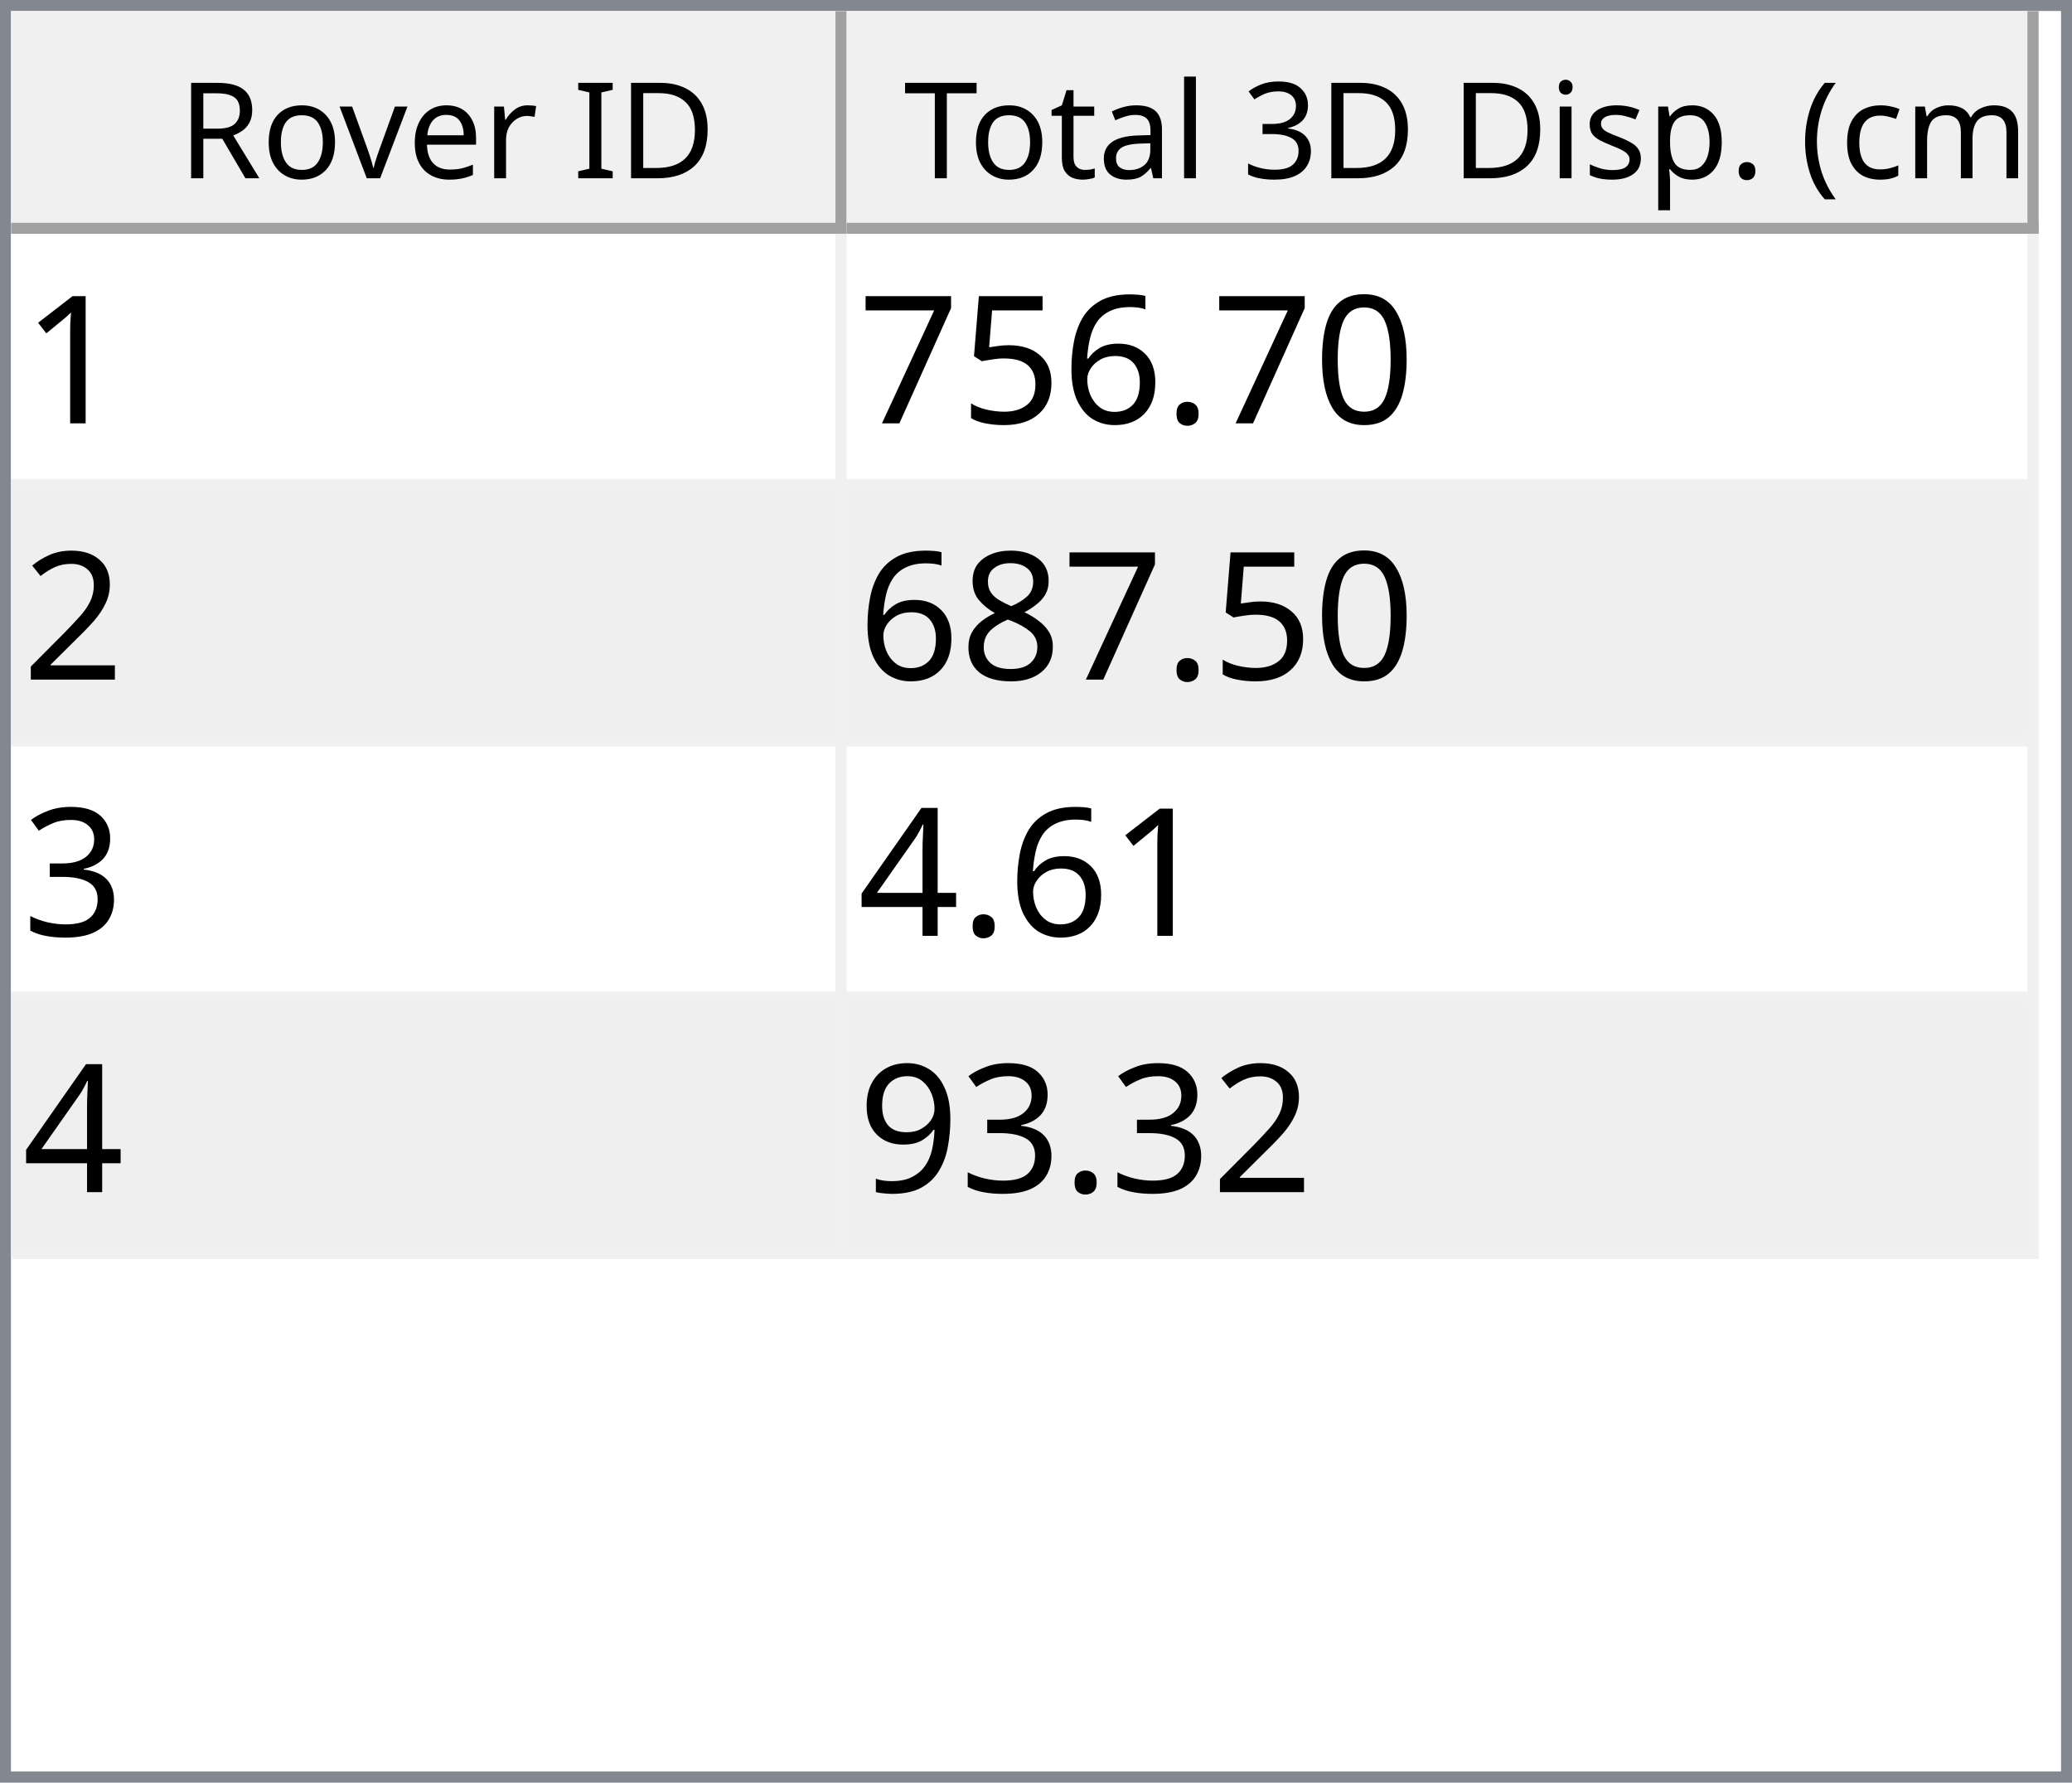
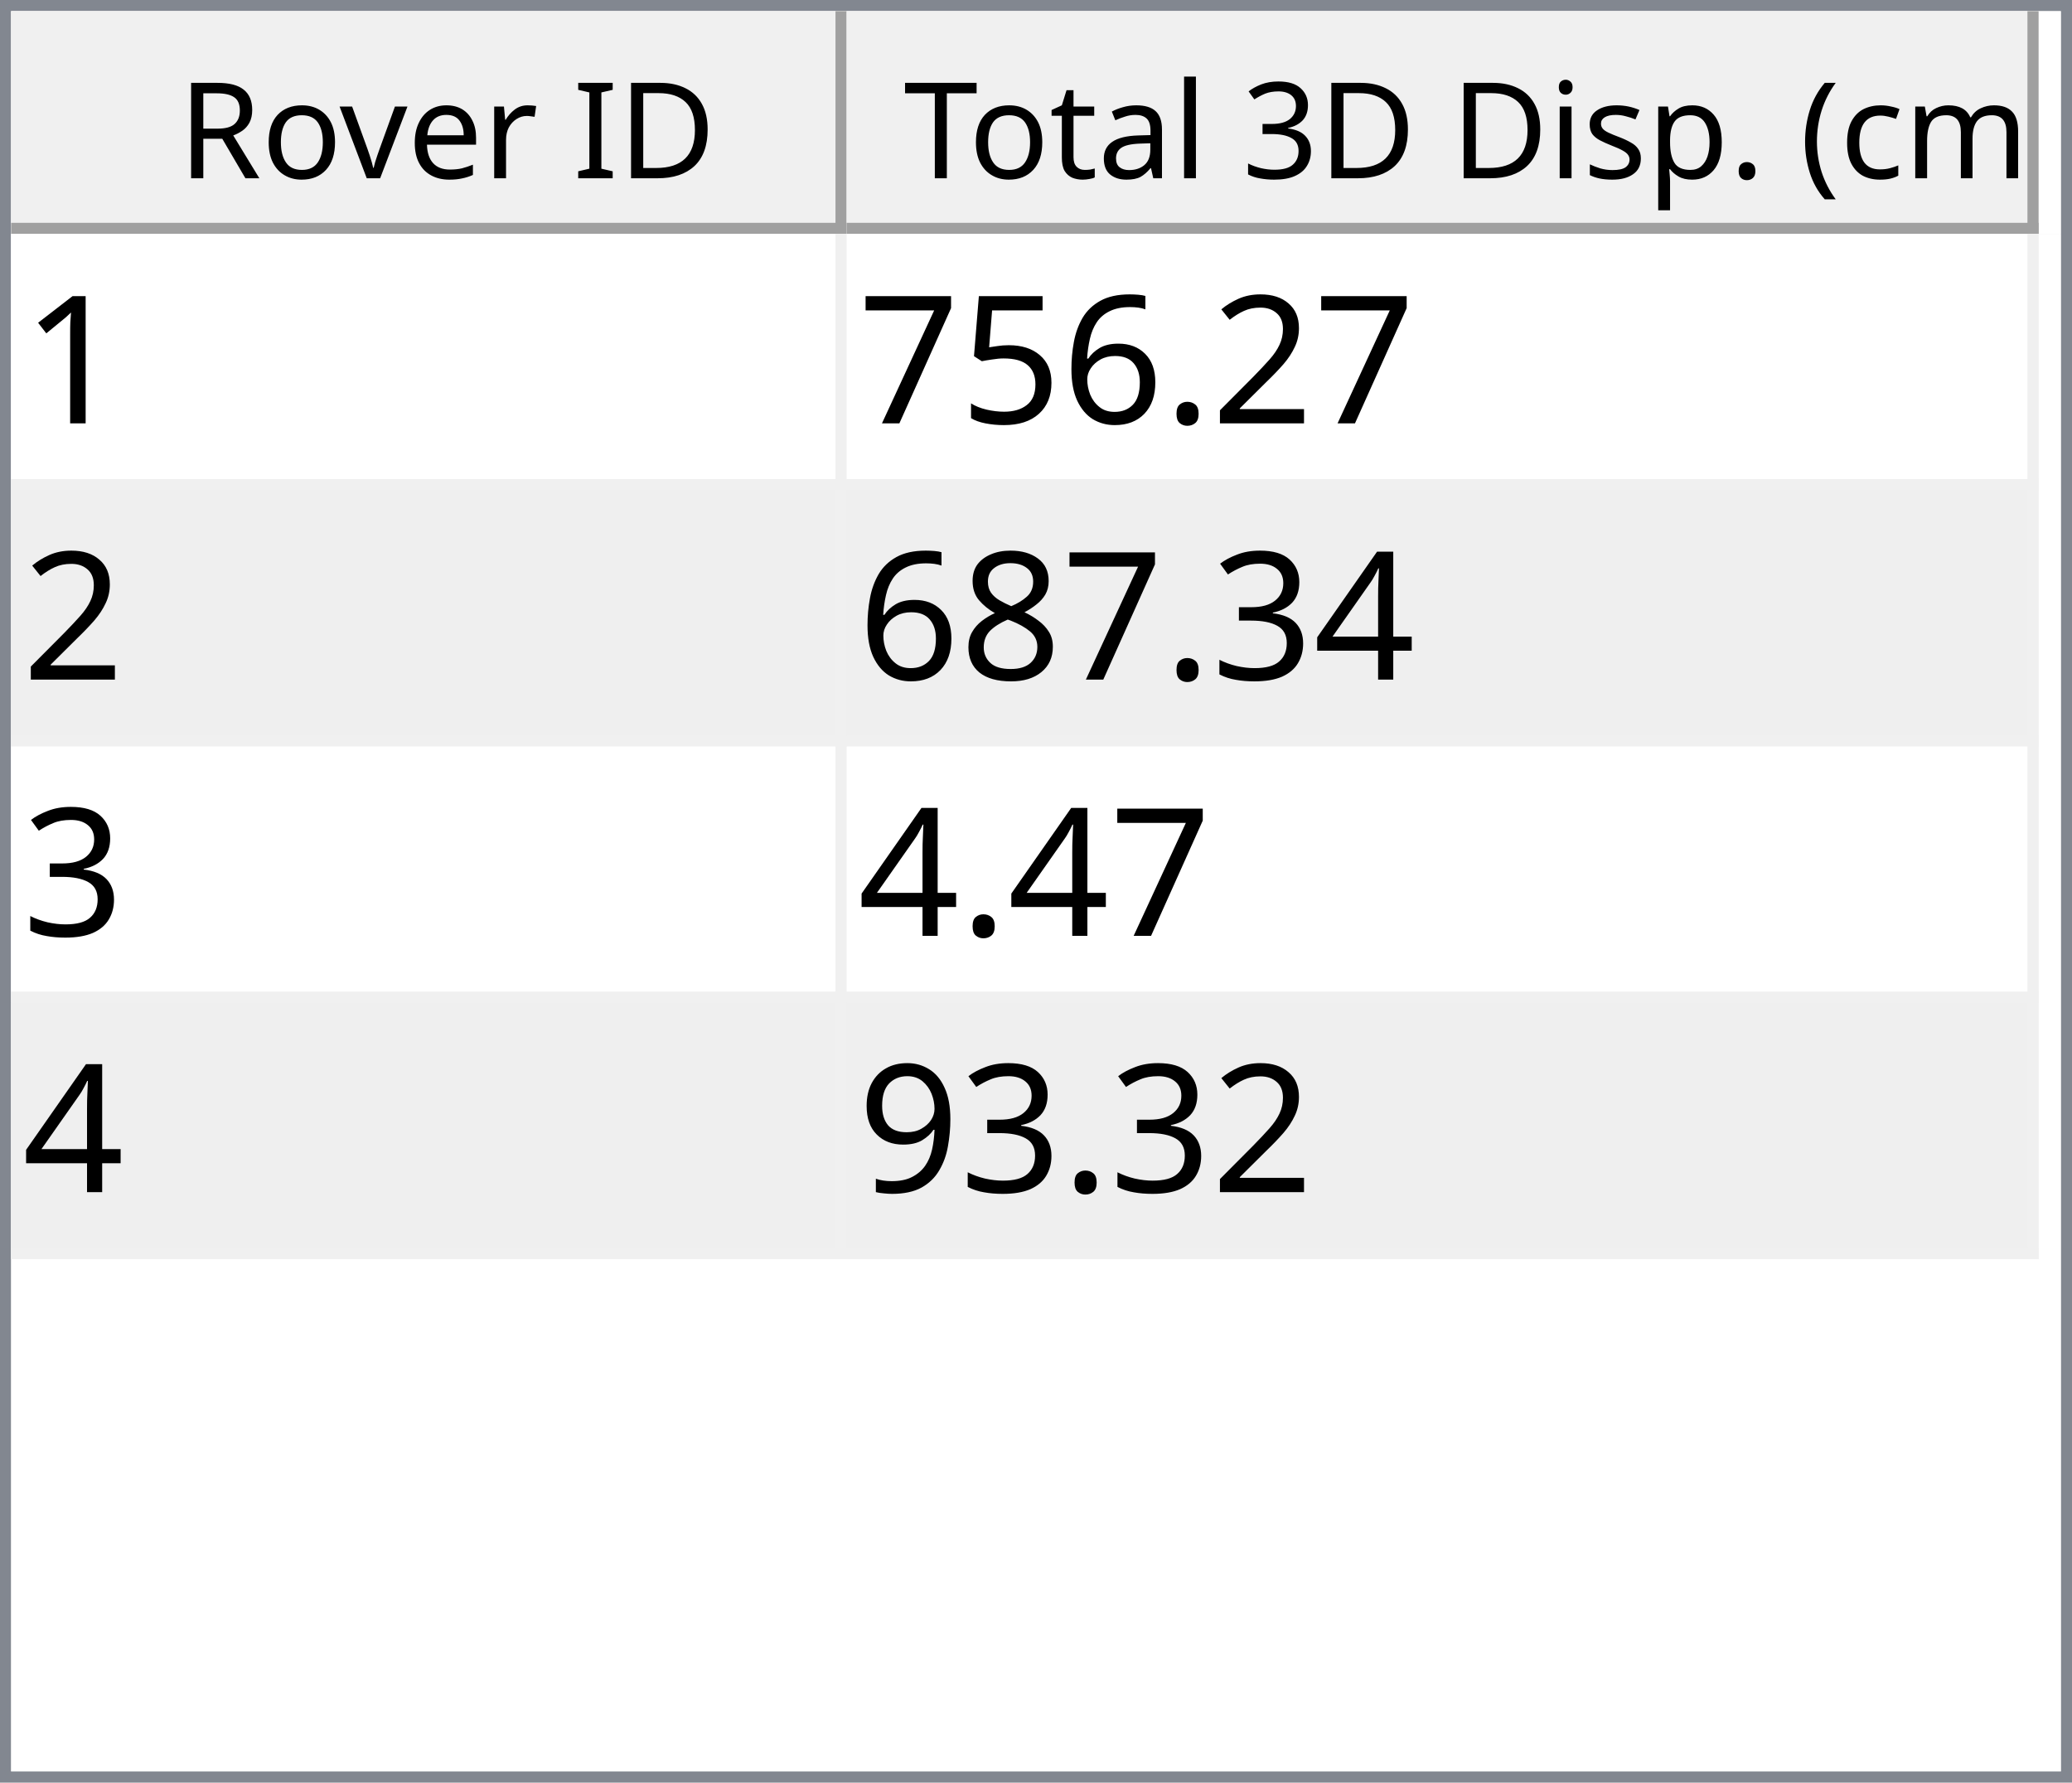
<svg xmlns="http://www.w3.org/2000/svg" style="fill-opacity:1; color-rendering:auto; color-interpolation:auto; text-rendering:auto; stroke:black; stroke-linecap:square; stroke-miterlimit:10; shape-rendering:auto; stroke-opacity:1; fill:black; stroke-dasharray:none; font-weight:normal; stroke-width:1; font-family:'Dialog'; font-style:normal; stroke-linejoin:miter; font-size:12px; stroke-dashoffset:0; image-rendering:auto;" width="186" height="160">
  <defs id="genericDefs" />
  <g>
    <defs id="defs1">
      <clipPath clipPathUnits="userSpaceOnUse" id="clipPath1">
        <path d="M0 0 L186 0 L186 160 L0 160 L0 0 Z" />
      </clipPath>
      <clipPath clipPathUnits="userSpaceOnUse" id="clipPath2">
        <path d="M0 0 L0 160 L186 160 L186 0 Z" />
      </clipPath>
      <clipPath clipPathUnits="userSpaceOnUse" id="clipPath3">
        <path d="M0 0 L0 20 L184 20 L184 0 Z" />
      </clipPath>
      <clipPath clipPathUnits="userSpaceOnUse" id="clipPath4">
        <path d="M0 0 L0 20 L75 20 L75 0 Z" />
      </clipPath>
      <clipPath clipPathUnits="userSpaceOnUse" id="clipPath5">
        <path d="M1 1 L1 19 L74 19 L74 1 Z" />
      </clipPath>
      <clipPath clipPathUnits="userSpaceOnUse" id="clipPath6">
        <path d="M0 0 L0 18 L73 18 L73 0 Z" />
      </clipPath>
      <clipPath clipPathUnits="userSpaceOnUse" id="clipPath7">
        <path d="M-0.5 -0.5 L-0.5 19.5 L74.5 19.5 L74.5 -0.5 Z" />
      </clipPath>
      <clipPath clipPathUnits="userSpaceOnUse" id="clipPath8">
        <path d="M0 0 L0 20 L107 20 L107 0 Z" />
      </clipPath>
      <clipPath clipPathUnits="userSpaceOnUse" id="clipPath9">
        <path d="M1 1 L1 19 L106 19 L106 1 Z" />
      </clipPath>
      <clipPath clipPathUnits="userSpaceOnUse" id="clipPath10">
        <path d="M0 0 L0 18 L105 18 L105 0 Z" />
      </clipPath>
      <clipPath clipPathUnits="userSpaceOnUse" id="clipPath11">
        <path d="M-0.5 -0.5 L-0.5 19.5 L106.5 19.5 L106.5 -0.5 Z" />
      </clipPath>
      <clipPath clipPathUnits="userSpaceOnUse" id="clipPath12">
        <path d="M0 0 L0 138 L184 138 L184 0 Z" />
      </clipPath>
      <clipPath clipPathUnits="userSpaceOnUse" id="clipPath13">
        <path d="M0 0 L0 92 L182 92 L182 0 Z" />
      </clipPath>
      <clipPath clipPathUnits="userSpaceOnUse" id="clipPath14">
        <path d="M-0.5 -0.5 L-0.5 91.5 L181.5 91.5 L181.5 -0.5 Z" />
      </clipPath>
      <clipPath clipPathUnits="userSpaceOnUse" id="clipPath15">
        <path d="M0 0 L0 22 L74 22 L74 0 Z" />
      </clipPath>
      <clipPath clipPathUnits="userSpaceOnUse" id="clipPath16">
        <path d="M0 0 L0 22 L106 22 L106 0 Z" />
      </clipPath>
      <font horiz-adv-x="64.551" id="font1">
        <font-face ascent="107.91" descent="25.098" units-per-em="100" style="font-style:normal; font-family:Segoe UI; font-weight:normal;" />
        <missing-glyph horiz-adv-x="64.551" d="M8.109 0 L8.109 68.266 L56.453 68.266 L56.453 0 L8.109 0 ZM15.328 7.234 L49.219 7.234 L49.219 61.031 L15.328 61.031 L15.328 7.234 Z" />
        <glyph unicode="D" horiz-adv-x="70.117" d="M9.188 0 L9.188 70.016 L28.516 70.016 Q65.531 70.016 65.531 35.891 Q65.531 19.672 55.25 9.836 Q44.969 0 27.734 0 L9.188 0 ZM17.391 62.594 L17.391 7.422 L27.828 7.422 Q41.609 7.422 49.273 14.797 Q56.938 22.172 56.938 35.688 Q56.938 62.594 28.328 62.594 L17.391 62.594 Z" />
        <glyph unicode="I" horiz-adv-x="26.611" d="M17.391 0 L9.188 0 L9.188 70.016 L17.391 70.016 L17.391 0 Z" />
        <glyph unicode=" " horiz-adv-x="27.393" d="" />
        <glyph unicode="r" horiz-adv-x="34.766" d="M34.188 41.891 Q32.078 43.5 28.125 43.5 Q23 43.5 19.555 38.672 Q16.109 33.844 16.109 25.484 L16.109 0 L8.109 0 L8.109 50 L16.109 50 L16.109 39.703 L16.312 39.703 Q18.016 44.969 21.531 47.922 Q25.047 50.875 29.391 50.875 Q32.516 50.875 34.188 50.203 L34.188 41.891 Z" />
        <glyph unicode="e" horiz-adv-x="52.295" d="M48.297 23 L12.984 23 Q13.188 14.656 17.484 10.109 Q21.781 5.562 29.297 5.562 Q37.75 5.562 44.828 11.141 L44.828 3.609 Q38.234 -1.172 27.391 -1.172 Q16.797 -1.172 10.742 5.641 Q4.688 12.453 4.688 24.812 Q4.688 36.469 11.305 43.82 Q17.922 51.172 27.734 51.172 Q37.547 51.172 42.922 44.828 Q48.297 38.484 48.297 27.203 L48.297 23 ZM40.094 29.781 Q40.047 36.719 36.75 40.578 Q33.453 44.438 27.594 44.438 Q21.922 44.438 17.969 40.383 Q14.016 36.328 13.094 29.781 L40.094 29.781 Z" />
        <glyph unicode="v" horiz-adv-x="47.9" d="M47.406 50 L27.484 0 L19.625 0 L0.688 50 L9.469 50 L22.172 13.672 Q23.578 9.672 23.922 6.688 L24.125 6.688 Q24.609 10.453 25.688 13.484 L38.969 50 L47.406 50 Z" />
        <glyph unicode="o" horiz-adv-x="58.594" d="M29 -1.172 Q17.922 -1.172 11.305 5.836 Q4.688 12.844 4.688 24.422 Q4.688 37.016 11.57 44.094 Q18.453 51.172 30.172 51.172 Q41.359 51.172 47.633 44.289 Q53.906 37.406 53.906 25.203 Q53.906 13.234 47.141 6.031 Q40.375 -1.172 29 -1.172 ZM29.594 44.438 Q21.875 44.438 17.383 39.188 Q12.891 33.938 12.891 24.703 Q12.891 15.828 17.43 10.695 Q21.969 5.562 29.594 5.562 Q37.359 5.562 41.531 10.594 Q45.703 15.625 45.703 24.906 Q45.703 34.281 41.531 39.359 Q37.359 44.438 29.594 44.438 Z" />
        <glyph unicode="R" horiz-adv-x="59.814" d="M59.375 0 L49.609 0 L37.891 19.625 Q36.281 22.359 34.766 24.289 Q33.25 26.219 31.664 27.438 Q30.078 28.656 28.25 29.219 Q26.422 29.781 24.125 29.781 L17.391 29.781 L17.391 0 L9.188 0 L9.188 70.016 L30.078 70.016 Q34.672 70.016 38.555 68.867 Q42.438 67.719 45.289 65.375 Q48.141 63.031 49.758 59.547 Q51.375 56.062 51.375 51.375 Q51.375 47.703 50.273 44.656 Q49.172 41.609 47.148 39.211 Q45.125 36.812 42.266 35.133 Q39.406 33.453 35.844 32.516 L35.844 32.328 Q37.594 31.547 38.891 30.547 Q40.188 29.547 41.359 28.18 Q42.531 26.812 43.68 25.078 Q44.828 23.344 46.234 21.047 L59.375 0 ZM17.391 62.594 L17.391 37.203 L28.516 37.203 Q31.594 37.203 34.203 38.133 Q36.812 39.062 38.719 40.797 Q40.625 42.531 41.703 45.047 Q42.781 47.562 42.781 50.688 Q42.781 56.297 39.141 59.445 Q35.5 62.594 28.609 62.594 L17.391 62.594 Z" />
        <glyph unicode=")" horiz-adv-x="30.176" d="M8.297 -15.922 L1.172 -15.922 Q16.406 2.344 16.406 26.812 Q16.406 51.469 1.078 70.016 L8.297 70.016 Q23.531 52.156 23.531 26.703 Q23.531 1.375 8.297 -15.922 Z" />
        <glyph unicode="m" horiz-adv-x="86.133" d="M79.109 0 L71.094 0 L71.094 28.719 Q71.094 37.016 68.531 40.727 Q65.969 44.438 59.906 44.438 Q54.781 44.438 51.195 39.75 Q47.609 35.062 47.609 28.516 L47.609 0 L39.594 0 L39.594 29.688 Q39.594 44.438 28.219 44.438 Q22.953 44.438 19.531 40.016 Q16.109 35.594 16.109 28.516 L16.109 0 L8.109 0 L8.109 50 L16.109 50 L16.109 42.094 L16.312 42.094 Q21.625 51.172 31.844 51.172 Q36.969 51.172 40.773 48.312 Q44.578 45.453 46 40.828 Q51.562 51.172 62.594 51.172 Q79.109 51.172 79.109 30.812 L79.109 0 Z" />
        <glyph unicode="c" horiz-adv-x="46.191" d="M42.188 2.297 Q36.422 -1.172 28.516 -1.172 Q17.828 -1.172 11.258 5.789 Q4.688 12.75 4.688 23.828 Q4.688 36.188 11.766 43.68 Q18.844 51.172 30.672 51.172 Q37.25 51.172 42.281 48.734 L42.281 40.531 Q36.719 44.438 30.375 44.438 Q22.703 44.438 17.797 38.945 Q12.891 33.453 12.891 24.516 Q12.891 15.719 17.508 10.641 Q22.125 5.562 29.891 5.562 Q36.422 5.562 42.188 9.906 L42.188 2.297 Z" />
        <glyph unicode="(" horiz-adv-x="30.176" d="M29.109 -15.922 L21.969 -15.922 Q6.844 1.375 6.844 26.703 Q6.844 52.156 21.969 70.016 L29.203 70.016 Q13.875 51.469 13.875 26.812 Q13.875 2.344 29.109 -15.922 Z" />
        <glyph unicode="." horiz-adv-x="21.68" d="M10.891 -1.078 Q8.641 -1.078 7.055 0.539 Q5.469 2.156 5.469 4.391 Q5.469 6.641 7.055 8.273 Q8.641 9.906 10.891 9.906 Q13.188 9.906 14.797 8.273 Q16.406 6.641 16.406 4.391 Q16.406 2.156 14.797 0.539 Q13.188 -1.078 10.891 -1.078 Z" />
        <glyph unicode="p" horiz-adv-x="58.789" d="M16.312 7.234 L16.109 7.234 L16.109 -23 L8.109 -23 L8.109 50 L16.109 50 L16.109 41.219 L16.312 41.219 Q22.219 51.172 33.594 51.172 Q43.266 51.172 48.688 44.461 Q54.109 37.75 54.109 26.469 Q54.109 13.922 48 6.375 Q41.891 -1.172 31.297 -1.172 Q21.578 -1.172 16.312 7.234 ZM16.109 27.391 L16.109 20.406 Q16.109 14.203 20.141 9.883 Q24.172 5.562 30.375 5.562 Q37.641 5.562 41.773 11.133 Q45.906 16.703 45.906 26.609 Q45.906 34.969 42.047 39.703 Q38.188 44.438 31.594 44.438 Q24.609 44.438 20.359 39.578 Q16.109 34.719 16.109 27.391 Z" />
        <glyph unicode="s" horiz-adv-x="42.432" d="M5.078 1.812 L5.078 10.406 Q11.625 5.562 19.484 5.562 Q30.031 5.562 30.031 12.594 Q30.031 14.594 29.125 15.992 Q28.219 17.391 26.68 18.461 Q25.141 19.531 23.07 20.383 Q21 21.234 18.609 22.172 Q15.281 23.484 12.766 24.828 Q10.25 26.172 8.57 27.859 Q6.891 29.547 6.031 31.695 Q5.172 33.844 5.172 36.719 Q5.172 40.234 6.789 42.945 Q8.406 45.656 11.086 47.484 Q13.766 49.312 17.211 50.242 Q20.656 51.172 24.312 51.172 Q30.812 51.172 35.938 48.922 L35.938 40.828 Q30.422 44.438 23.25 44.438 Q21 44.438 19.195 43.922 Q17.391 43.406 16.094 42.477 Q14.797 41.547 14.086 40.258 Q13.375 38.969 13.375 37.406 Q13.375 35.453 14.086 34.133 Q14.797 32.812 16.164 31.789 Q17.531 30.766 19.484 29.938 Q21.438 29.109 23.922 28.125 Q27.25 26.859 29.883 25.516 Q32.516 24.172 34.375 22.484 Q36.234 20.797 37.234 18.602 Q38.234 16.406 38.234 13.375 Q38.234 9.672 36.602 6.938 Q34.969 4.203 32.234 2.398 Q29.5 0.594 25.93 -0.289 Q22.359 -1.172 18.453 -1.172 Q10.75 -1.172 5.078 1.812 Z" />
        <glyph unicode="i" horiz-adv-x="24.219" d="M12.203 62.703 Q10.062 62.703 8.547 64.164 Q7.031 65.625 7.031 67.875 Q7.031 70.125 8.547 71.609 Q10.062 73.094 12.203 73.094 Q14.406 73.094 15.945 71.609 Q17.484 70.125 17.484 67.875 Q17.484 65.719 15.945 64.211 Q14.406 62.703 12.203 62.703 ZM16.109 0 L8.109 0 L8.109 50 L16.109 50 L16.109 0 Z" />
        <glyph unicode="3" horiz-adv-x="53.906" d="M46.531 19.828 Q46.531 15.094 44.75 11.211 Q42.969 7.328 39.719 4.57 Q36.469 1.812 31.93 0.297 Q27.391 -1.219 21.922 -1.219 Q11.922 -1.219 6 2.594 L6 11.188 Q13.094 5.609 22.219 5.609 Q25.875 5.609 28.828 6.539 Q31.781 7.469 33.906 9.227 Q36.031 10.984 37.18 13.477 Q38.328 15.969 38.328 19.094 Q38.328 32.812 18.797 32.812 L12.984 32.812 L12.984 39.594 L18.5 39.594 Q35.797 39.594 35.797 52.484 Q35.797 64.406 22.609 64.406 Q15.188 64.406 8.688 59.422 L8.688 67.188 Q15.375 71.188 24.609 71.188 Q29 71.188 32.57 69.969 Q36.141 68.75 38.68 66.555 Q41.219 64.359 42.609 61.281 Q44 58.203 44 54.5 Q44 40.672 30.031 36.719 L30.031 36.531 Q33.594 36.141 36.625 34.797 Q39.656 33.453 41.852 31.305 Q44.047 29.156 45.289 26.25 Q46.531 23.344 46.531 19.828 Z" />
        <glyph unicode="l" horiz-adv-x="24.219" d="M16.109 0 L8.109 0 L8.109 74.031 L16.109 74.031 L16.109 0 Z" />
        <glyph unicode="a" horiz-adv-x="50.879" d="M43.891 0 L35.891 0 L35.891 7.812 L35.688 7.812 Q30.469 -1.172 20.312 -1.172 Q12.844 -1.172 8.617 2.781 Q4.391 6.734 4.391 13.281 Q4.391 27.297 20.906 29.594 L35.891 31.688 Q35.891 44.438 25.594 44.438 Q16.547 44.438 9.281 38.281 L9.281 46.484 Q16.656 51.172 26.266 51.172 Q43.891 51.172 43.891 32.516 L43.891 0 ZM35.891 25.297 L23.828 23.641 Q18.266 22.859 15.43 20.875 Q12.594 18.891 12.594 13.875 Q12.594 10.203 15.211 7.883 Q17.828 5.562 22.172 5.562 Q28.125 5.562 32.008 9.742 Q35.891 13.922 35.891 20.312 L35.891 25.297 Z" />
        <glyph unicode="t" horiz-adv-x="33.887" d="M31.297 0.484 Q28.469 -1.078 23.828 -1.078 Q10.688 -1.078 10.688 13.578 L10.688 43.172 L2.094 43.172 L2.094 50 L10.688 50 L10.688 62.203 L18.703 64.797 L18.703 50 L31.297 50 L31.297 43.172 L18.703 43.172 L18.703 14.984 Q18.703 9.969 20.414 7.82 Q22.125 5.672 26.078 5.672 Q29.109 5.672 31.297 7.328 L31.297 0.484 Z" />
        <glyph unicode="T" horiz-adv-x="52.393" d="M50.594 62.594 L30.375 62.594 L30.375 0 L22.172 0 L22.172 62.594 L2 62.594 L2 70.016 L50.594 70.016 L50.594 62.594 Z" />
      </font>
      <font horiz-adv-x="75.0" id="font2">
        <font-face ascent="100.537" descent="21.973" units-per-em="100" style="font-style:normal; font-family:sans-serif; font-weight:normal;" />
        <missing-glyph horiz-adv-x="75.0" d="M12.5 0 L12.5 62.5 L62.5 62.5 L62.5 0 L12.5 0 ZM14.062 1.562 L60.938 1.562 L60.938 60.938 L14.062 60.938 L14.062 1.562 Z" />
        <glyph unicode="1" horiz-adv-x="55.615" d="M37.25 0 L28.469 0 L28.469 56 Q25.297 52.984 20.141 49.953 Q14.984 46.922 10.891 45.406 L10.891 53.906 Q18.266 57.375 23.781 62.305 Q29.297 67.234 31.594 71.875 L37.25 71.875 L37.25 0 Z" />
-         <glyph unicode="0" horiz-adv-x="55.615" d="M4.156 35.297 Q4.156 48 6.766 55.742 Q9.375 63.484 14.523 67.68 Q19.672 71.875 27.484 71.875 Q33.25 71.875 37.594 69.555 Q41.938 67.234 44.773 62.867 Q47.609 58.5 49.219 52.227 Q50.828 45.953 50.828 35.297 Q50.828 22.703 48.242 14.969 Q45.656 7.234 40.508 3.008 Q35.359 -1.219 27.484 -1.219 Q17.141 -1.219 11.234 6.203 Q4.156 15.141 4.156 35.297 ZM13.188 35.297 Q13.188 17.672 17.312 11.836 Q21.438 6 27.484 6 Q33.547 6 37.672 11.859 Q41.797 17.719 41.797 35.297 Q41.797 52.984 37.672 58.789 Q33.547 64.594 27.391 64.594 Q21.344 64.594 17.719 59.469 Q13.188 52.938 13.188 35.297 Z" />
+         <glyph unicode="2" horiz-adv-x="55.615" d="M50.344 8.453 L50.344 0 L3.031 0 Q2.938 3.172 4.047 6.109 Q5.859 10.938 9.836 15.625 Q13.812 20.312 21.344 26.469 Q33.016 36.031 37.117 41.625 Q41.219 47.219 41.219 52.203 Q41.219 57.422 37.477 61.008 Q33.734 64.594 27.734 64.594 Q21.391 64.594 17.578 60.789 Q13.766 56.984 13.719 50.25 L4.688 51.172 Q5.609 61.281 11.664 66.578 Q17.719 71.875 27.938 71.875 Q38.234 71.875 44.242 66.164 Q50.25 60.453 50.25 52 Q50.25 47.703 48.492 43.555 Q46.734 39.406 42.656 34.812 Q38.578 30.219 29.109 22.219 Q21.188 15.578 18.945 13.211 Q16.703 10.844 15.234 8.453 L50.344 8.453 Z" />
        <glyph unicode="." horiz-adv-x="27.783" d="M9.078 0 L9.078 10.016 L19.094 10.016 L19.094 0 L9.078 0 Z" />
        <glyph unicode="6" horiz-adv-x="55.615" d="M49.75 54.047 L41.016 53.375 Q39.844 58.547 37.703 60.891 Q34.125 64.656 28.906 64.656 Q24.703 64.656 21.531 62.312 Q17.391 59.281 14.992 53.469 Q12.594 47.656 12.5 36.922 Q15.672 41.75 20.266 44.094 Q24.859 46.438 29.891 46.438 Q38.672 46.438 44.852 39.969 Q51.031 33.5 51.031 23.25 Q51.031 16.5 48.125 10.719 Q45.219 4.938 40.141 1.859 Q35.062 -1.219 28.609 -1.219 Q17.625 -1.219 10.695 6.859 Q3.766 14.938 3.766 33.5 Q3.766 54.25 11.422 63.672 Q18.109 71.875 29.438 71.875 Q37.891 71.875 43.289 67.141 Q48.688 62.406 49.75 54.047 ZM13.875 23.188 Q13.875 18.656 15.797 14.508 Q17.719 10.359 21.188 8.18 Q24.656 6 28.469 6 Q34.031 6 38.039 10.492 Q42.047 14.984 42.047 22.703 Q42.047 30.125 38.086 34.398 Q34.125 38.672 28.125 38.672 Q22.172 38.672 18.023 34.398 Q13.875 30.125 13.875 23.188 Z" />
        <glyph unicode="5" horiz-adv-x="55.615" d="M4.156 18.75 L13.375 19.531 Q14.406 12.797 18.141 9.398 Q21.875 6 27.156 6 Q33.5 6 37.891 10.789 Q42.281 15.578 42.281 23.484 Q42.281 31 38.062 35.352 Q33.844 39.703 27 39.703 Q22.75 39.703 19.336 37.773 Q15.922 35.844 13.969 32.766 L5.719 33.844 L12.641 70.609 L48.25 70.609 L48.25 62.203 L19.672 62.203 L15.828 42.969 Q22.266 47.469 29.344 47.469 Q38.719 47.469 45.164 40.969 Q51.609 34.469 51.609 24.266 Q51.609 14.547 45.953 7.469 Q39.062 -1.219 27.156 -1.219 Q17.391 -1.219 11.211 4.25 Q5.031 9.719 4.156 18.75 Z" />
        <glyph unicode="7" horiz-adv-x="55.615" d="M4.734 62.203 L4.734 70.656 L51.078 70.656 L51.078 63.812 Q44.234 56.547 37.523 44.484 Q30.812 32.422 27.156 19.672 Q24.516 10.688 23.781 0 L14.75 0 Q14.891 8.453 18.062 20.414 Q21.234 32.375 27.172 43.484 Q33.109 54.594 39.797 62.203 L4.734 62.203 Z" />
-         <glyph unicode="2" horiz-adv-x="55.615" d="M50.344 8.453 L50.344 0 L3.031 0 Q2.938 3.172 4.047 6.109 Q5.859 10.938 9.836 15.625 Q13.812 20.312 21.344 26.469 Q33.016 36.031 37.117 41.625 Q41.219 47.219 41.219 52.203 Q41.219 57.422 37.477 61.008 Q33.734 64.594 27.734 64.594 Q21.391 64.594 17.578 60.789 Q13.766 56.984 13.719 50.25 L4.688 51.172 Q5.609 61.281 11.664 66.578 Q17.719 71.875 27.938 71.875 Q38.234 71.875 44.242 66.164 Q50.25 60.453 50.25 52 Q50.25 47.703 48.492 43.555 Q46.734 39.406 42.656 34.812 Q38.578 30.219 29.109 22.219 Q21.188 15.578 18.945 13.211 Q16.703 10.844 15.234 8.453 L50.344 8.453 Z" />
+         <glyph unicode="4" horiz-adv-x="55.615" d="M32.328 0 L32.328 17.141 L1.266 17.141 L1.266 25.203 L33.938 71.578 L41.109 71.578 L41.109 25.203 L50.781 25.203 L50.781 17.141 L41.109 17.141 L41.109 0 L32.328 0 ZM32.328 25.203 L32.328 57.469 L9.906 25.203 L32.328 25.203 Z" />
+         <glyph unicode="3" horiz-adv-x="55.615" d="M4.203 18.891 L12.984 20.062 Q14.5 12.594 18.141 9.297 Q21.781 6 27 6 Q33.203 6 37.477 10.297 Q41.75 14.594 41.75 20.953 Q41.75 27 37.797 30.93 Q33.844 34.859 27.734 34.859 Q25.25 34.859 21.531 33.891 L22.516 41.609 Q23.391 41.5 23.922 41.5 Q29.547 41.5 34.039 44.43 Q38.531 47.359 38.531 53.469 Q38.531 58.297 35.258 61.477 Q31.984 64.656 26.812 64.656 Q21.688 64.656 18.266 61.43 Q14.844 58.203 13.875 51.766 L5.078 53.328 Q6.688 62.156 12.398 67.016 Q18.109 71.875 26.609 71.875 Q32.469 71.875 37.398 69.359 Q42.328 66.844 44.945 62.5 Q47.562 58.156 47.562 53.266 Q47.562 48.641 45.07 44.828 Q42.578 41.016 37.703 38.766 Q44.047 37.312 47.562 32.695 Q51.078 28.078 51.078 21.141 Q51.078 11.766 44.242 5.25 Q37.406 -1.266 26.953 -1.266 Q17.531 -1.266 11.305 4.352 Q5.078 9.969 4.203 18.891 Z" />
        <glyph unicode="8" horiz-adv-x="55.615" d="M17.672 38.812 Q12.203 40.828 9.57 44.539 Q6.938 48.25 6.938 53.422 Q6.938 61.234 12.555 66.555 Q18.172 71.875 27.484 71.875 Q36.859 71.875 42.578 66.43 Q48.297 60.984 48.297 53.172 Q48.297 48.188 45.68 44.508 Q43.062 40.828 37.75 38.812 Q44.344 36.672 47.781 31.883 Q51.219 27.094 51.219 20.453 Q51.219 11.281 44.727 5.031 Q38.234 -1.219 27.641 -1.219 Q17.047 -1.219 10.547 5.055 Q4.047 11.328 4.047 20.703 Q4.047 27.688 7.594 32.398 Q11.141 37.109 17.672 38.812 ZM15.922 53.719 Q15.922 48.641 19.195 45.414 Q22.469 42.188 27.688 42.188 Q32.766 42.188 36.016 45.383 Q39.266 48.578 39.266 53.219 Q39.266 58.062 35.914 61.359 Q32.562 64.656 27.594 64.656 Q22.562 64.656 19.242 61.43 Q15.922 58.203 15.922 53.719 ZM13.094 20.656 Q13.094 16.891 14.875 13.375 Q16.656 9.859 20.172 7.93 Q23.688 6 27.734 6 Q34.031 6 38.133 10.055 Q42.234 14.109 42.234 20.359 Q42.234 26.703 38.016 30.859 Q33.797 35.016 27.438 35.016 Q21.234 35.016 17.164 30.914 Q13.094 26.812 13.094 20.656 Z" />
-         <glyph unicode="3" horiz-adv-x="55.615" d="M4.203 18.891 L12.984 20.062 Q14.5 12.594 18.141 9.297 Q21.781 6 27 6 Q33.203 6 37.477 10.297 Q41.75 14.594 41.75 20.953 Q41.75 27 37.797 30.93 Q33.844 34.859 27.734 34.859 Q25.25 34.859 21.531 33.891 L22.516 41.609 Q23.391 41.5 23.922 41.5 Q29.547 41.5 34.039 44.43 Q38.531 47.359 38.531 53.469 Q38.531 58.297 35.258 61.477 Q31.984 64.656 26.812 64.656 Q21.688 64.656 18.266 61.43 Q14.844 58.203 13.875 51.766 L5.078 53.328 Q6.688 62.156 12.398 67.016 Q18.109 71.875 26.609 71.875 Q32.469 71.875 37.398 69.359 Q42.328 66.844 44.945 62.5 Q47.562 58.156 47.562 53.266 Q47.562 48.641 45.07 44.828 Q42.578 41.016 37.703 38.766 Q44.047 37.312 47.562 32.695 Q51.078 28.078 51.078 21.141 Q51.078 11.766 44.242 5.25 Q37.406 -1.266 26.953 -1.266 Q17.531 -1.266 11.305 4.352 Q5.078 9.969 4.203 18.891 Z" />
-         <glyph unicode="4" horiz-adv-x="55.615" d="M32.328 0 L32.328 17.141 L1.266 17.141 L1.266 25.203 L33.938 71.578 L41.109 71.578 L41.109 25.203 L50.781 25.203 L50.781 17.141 L41.109 17.141 L41.109 0 L32.328 0 ZM32.328 25.203 L32.328 57.469 L9.906 25.203 L32.328 25.203 Z" />
        <glyph unicode="9" horiz-adv-x="55.615" d="M5.469 16.547 L13.922 17.328 Q14.984 11.375 18.016 8.688 Q21.047 6 25.781 6 Q29.828 6 32.883 7.859 Q35.938 9.719 37.891 12.82 Q39.844 15.922 41.164 21.195 Q42.484 26.469 42.484 31.938 Q42.484 32.516 42.438 33.688 Q39.797 29.5 35.234 26.883 Q30.672 24.266 25.344 24.266 Q16.453 24.266 10.305 30.711 Q4.156 37.156 4.156 47.703 Q4.156 58.594 10.578 65.234 Q17 71.875 26.656 71.875 Q33.641 71.875 39.43 68.117 Q45.219 64.359 48.219 57.398 Q51.219 50.438 51.219 37.25 Q51.219 23.531 48.242 15.406 Q45.266 7.281 39.383 3.031 Q33.5 -1.219 25.594 -1.219 Q17.188 -1.219 11.867 3.445 Q6.547 8.109 5.469 16.547 ZM41.453 48.141 Q41.453 55.719 37.43 60.156 Q33.406 64.594 27.734 64.594 Q21.875 64.594 17.531 59.812 Q13.188 55.031 13.188 47.406 Q13.188 40.578 17.312 36.305 Q21.438 32.031 27.484 32.031 Q33.594 32.031 37.523 36.305 Q41.453 40.578 41.453 48.141 Z" />
      </font>
    </defs>
    <g style="fill:white; stroke:white;">
      <rect x="0" y="0" width="186" style="clip-path:url(#clipPath1); stroke:none;" height="160" />
    </g>
    <g style="fill:white; text-rendering:optimizeSpeed; color-rendering:optimizeSpeed; image-rendering:optimizeSpeed; shape-rendering:crispEdges; stroke:white; color-interpolation:sRGB;">
      <rect x="0" width="186" height="160" y="0" style="stroke:none;" />
      <path style="stroke:none;" d="M0 160 L186 160 L186 0 L0 0 Z" />
    </g>
    <g style="fill:rgb(240,240,240); font-family:'Segoe UI'; stroke:rgb(240,240,240);">
      <rect x="0" y="0" width="186" style="clip-path:url(#clipPath2); stroke:none;" height="160" />
    </g>
    <g style="fill:rgb(130,135,144); font-family:'Segoe UI'; stroke:rgb(130,135,144);">
      <path d="M0 0 L186 0 L186 160 L0 160 L0 0 ZM1 1 L185 1 L185 159 L1 159 L1 1 Z" style="fill-rule:evenodd; clip-path:url(#clipPath2); stroke:none;" />
    </g>
    <g style="fill:white; font-family:'Segoe UI'; stroke:white;" transform="translate(1,1)">
      <rect x="0" y="0" width="184" style="clip-path:url(#clipPath3); stroke:none;" height="20" />
    </g>
    <g style="fill:rgb(240,240,240); font-family:'Segoe UI'; stroke:rgb(240,240,240);" transform="translate(1,1)">
      <rect x="0" y="0" width="75" style="clip-path:url(#clipPath4); stroke:none;" height="20" />
    </g>
    <g style="font-family:'Segoe UI';" transform="translate(2,2)">
      <text x="14" xml:space="preserve" y="14" style="clip-path:url(#clipPath6); stroke:none;">Rover ID</text>
    </g>
    <g style="fill:rgb(160,160,160); font-family:'Segoe UI'; stroke:rgb(160,160,160); stroke-linejoin:bevel;" transform="translate(1.5,1.5)">
      <line x1="74" x2="74" y1="0" style="fill:none; clip-path:url(#clipPath7);" y2="19" />
    </g>
    <g style="fill:rgb(160,160,160); font-family:'Segoe UI'; stroke:rgb(160,160,160); stroke-linejoin:bevel;" transform="matrix(1,0,0,1,1,1) translate(0.5,0.5)">
      <line x1="0" x2="74" y1="19" style="fill:none; clip-path:url(#clipPath7);" y2="19" />
    </g>
    <g style="fill:rgb(240,240,240); font-family:'Segoe UI'; stroke:rgb(240,240,240);" transform="translate(76,1)">
      <rect x="0" y="0" width="107" style="clip-path:url(#clipPath8); stroke:none;" height="20" />
    </g>
    <g style="font-family:'Segoe UI';" transform="translate(77,2)">
      <text x="1" xml:space="preserve" y="14" style="clip-path:url(#clipPath10); stroke:none;"> Total 3D Disp. (cm)</text>
    </g>
    <g style="fill:rgb(160,160,160); font-family:'Segoe UI'; stroke:rgb(160,160,160); stroke-linejoin:bevel;" transform="translate(76.5,1.5)">
      <line x1="106" x2="106" y1="0" style="fill:none; clip-path:url(#clipPath11);" y2="19" />
    </g>
    <g style="fill:rgb(160,160,160); font-family:'Segoe UI'; stroke:rgb(160,160,160); stroke-linejoin:bevel;" transform="matrix(1,0,0,1,76,1) translate(0.5,0.5)">
      <line x1="0" x2="106" y1="19" style="fill:none; clip-path:url(#clipPath11);" y2="19" />
    </g>
    <g style="fill:white; font-family:'Segoe UI'; stroke:white;" transform="translate(1,21)">
      <rect x="0" y="0" width="184" style="clip-path:url(#clipPath12); stroke:none;" height="138" />
    </g>
    <g style="fill:rgb(240,240,240); font-size:16px; font-family:sans-serif; stroke:rgb(240,240,240);" transform="translate(1,21)">
      <rect x="0" y="0" width="182" style="clip-path:url(#clipPath13); stroke:none;" height="92" />
      <line transform="translate(0.5,0.5)" x1="0" x2="181" y1="22" style="clip-path:url(#clipPath14); fill:none; stroke-linejoin:bevel;" y2="22" />
    </g>
    <g transform="matrix(1,0,0,1,1,21) translate(0.5,0.5)" style="fill:rgb(240,240,240); font-size:16px; font-family:sans-serif; stroke:rgb(240,240,240); stroke-linejoin:bevel;">
      <line x1="0" x2="181" y1="45" style="fill:none; clip-path:url(#clipPath14);" y2="45" />
    </g>
    <g transform="matrix(1,0,0,1,1,21) translate(0.5,0.5)" style="fill:rgb(240,240,240); font-size:16px; font-family:sans-serif; stroke:rgb(240,240,240); stroke-linejoin:bevel;">
      <line x1="0" x2="181" y1="68" style="fill:none; clip-path:url(#clipPath14);" y2="68" />
    </g>
    <g transform="matrix(1,0,0,1,1,21) translate(0.5,0.5)" style="fill:rgb(240,240,240); font-size:16px; font-family:sans-serif; stroke:rgb(240,240,240); stroke-linejoin:bevel;">
      <line x1="0" x2="181" y1="91" style="fill:none; clip-path:url(#clipPath14);" y2="91" />
    </g>
    <g transform="matrix(1,0,0,1,1,21) translate(0.5,0.5)" style="fill:rgb(240,240,240); font-size:16px; font-family:sans-serif; stroke:rgb(240,240,240); stroke-linejoin:bevel;">
      <line x1="74" x2="74" y1="0" style="fill:none; clip-path:url(#clipPath14);" y2="91" />
    </g>
    <g transform="matrix(1,0,0,1,1,21) translate(0.5,0.5)" style="fill:rgb(240,240,240); font-size:16px; font-family:sans-serif; stroke:rgb(240,240,240); stroke-linejoin:bevel;">
      <line x1="181" x2="181" y1="0" style="fill:none; clip-path:url(#clipPath14);" y2="91" />
    </g>
    <g style="fill:white; font-size:16px; font-family:sans-serif; stroke:white;" transform="matrix(1,0,0,1,1,21)">
      <rect x="0" y="0" width="74" style="clip-path:url(#clipPath15); stroke:none;" height="22" />
      <text x="1" y="17" style="fill:black; clip-path:url(#clipPath15); stroke:none;" xml:space="preserve">1</text>
    </g>
    <g style="fill:white; font-size:16px; font-family:sans-serif; stroke:white;" transform="matrix(1,0,0,1,1,21) translate(75,0)">
      <rect x="0" y="0" width="106" style="clip-path:url(#clipPath16); stroke:none;" height="22" />
-       <text x="1" y="17" style="fill:black; clip-path:url(#clipPath16); stroke:none;" xml:space="preserve">756.70</text>
+       <text x="1" y="17" style="fill:black; clip-path:url(#clipPath16); stroke:none;" xml:space="preserve">756.27</text>
    </g>
    <g style="fill:rgb(239,239,239); font-size:16px; font-family:sans-serif; stroke:rgb(239,239,239);" transform="matrix(1,0,0,1,1,21) translate(0,23)">
      <rect x="0" y="0" width="74" style="clip-path:url(#clipPath15); stroke:none;" height="22" />
      <text x="1" y="17" style="fill:black; clip-path:url(#clipPath15); stroke:none;" xml:space="preserve">2</text>
    </g>
    <g style="fill:rgb(239,239,239); font-size:16px; font-family:sans-serif; stroke:rgb(239,239,239);" transform="matrix(1,0,0,1,1,21) translate(75,23)">
      <rect x="0" y="0" width="106" style="clip-path:url(#clipPath16); stroke:none;" height="22" />
-       <text x="1" y="17" style="fill:black; clip-path:url(#clipPath16); stroke:none;" xml:space="preserve">687.50</text>
+       <text x="1" y="17" style="fill:black; clip-path:url(#clipPath16); stroke:none;" xml:space="preserve">687.34</text>
    </g>
    <g style="fill:white; font-size:16px; font-family:sans-serif; stroke:white;" transform="matrix(1,0,0,1,1,21) translate(0,46)">
      <rect x="0" y="0" width="74" style="clip-path:url(#clipPath15); stroke:none;" height="22" />
      <text x="1" y="17" style="fill:black; clip-path:url(#clipPath15); stroke:none;" xml:space="preserve">3</text>
    </g>
    <g style="fill:white; font-size:16px; font-family:sans-serif; stroke:white;" transform="matrix(1,0,0,1,1,21) translate(75,46)">
      <rect x="0" y="0" width="106" style="clip-path:url(#clipPath16); stroke:none;" height="22" />
-       <text x="1" y="17" style="fill:black; clip-path:url(#clipPath16); stroke:none;" xml:space="preserve">4.61</text>
+       <text x="1" y="17" style="fill:black; clip-path:url(#clipPath16); stroke:none;" xml:space="preserve">4.47</text>
    </g>
    <g style="fill:rgb(239,239,239); font-size:16px; font-family:sans-serif; stroke:rgb(239,239,239);" transform="matrix(1,0,0,1,1,21) translate(0,69)">
      <rect x="0" y="0" width="74" style="clip-path:url(#clipPath15); stroke:none;" height="22" />
      <text x="1" y="17" style="fill:black; clip-path:url(#clipPath15); stroke:none;" xml:space="preserve">4</text>
    </g>
    <g style="fill:rgb(239,239,239); font-size:16px; font-family:sans-serif; stroke:rgb(239,239,239);" transform="matrix(1,0,0,1,1,21) translate(75,69)">
      <rect x="0" y="0" width="106" style="clip-path:url(#clipPath16); stroke:none;" height="22" />
      <text x="1" y="17" style="fill:black; clip-path:url(#clipPath16); stroke:none;" xml:space="preserve">93.32</text>
    </g>
  </g>
</svg>
